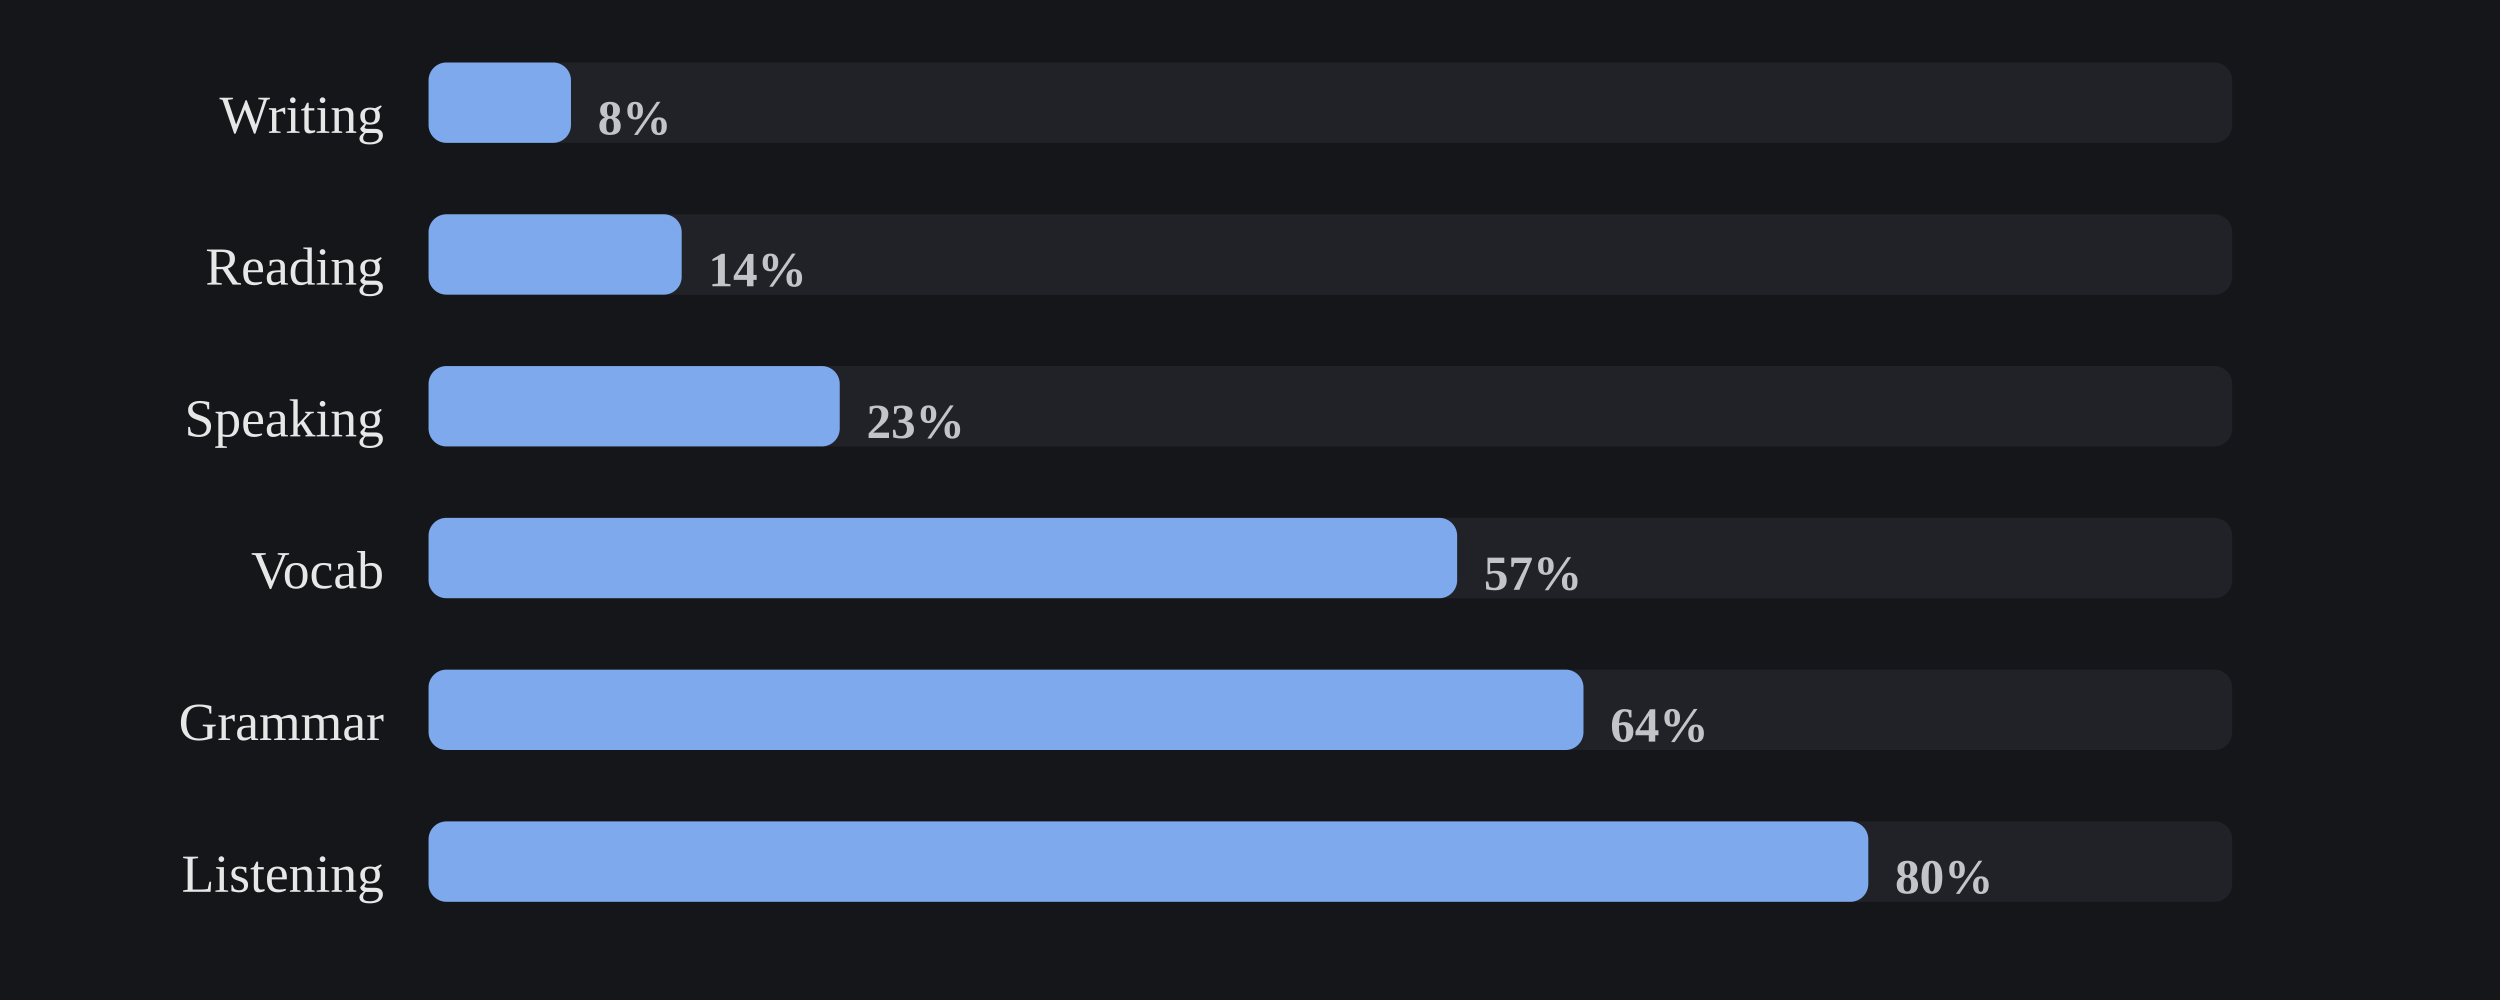
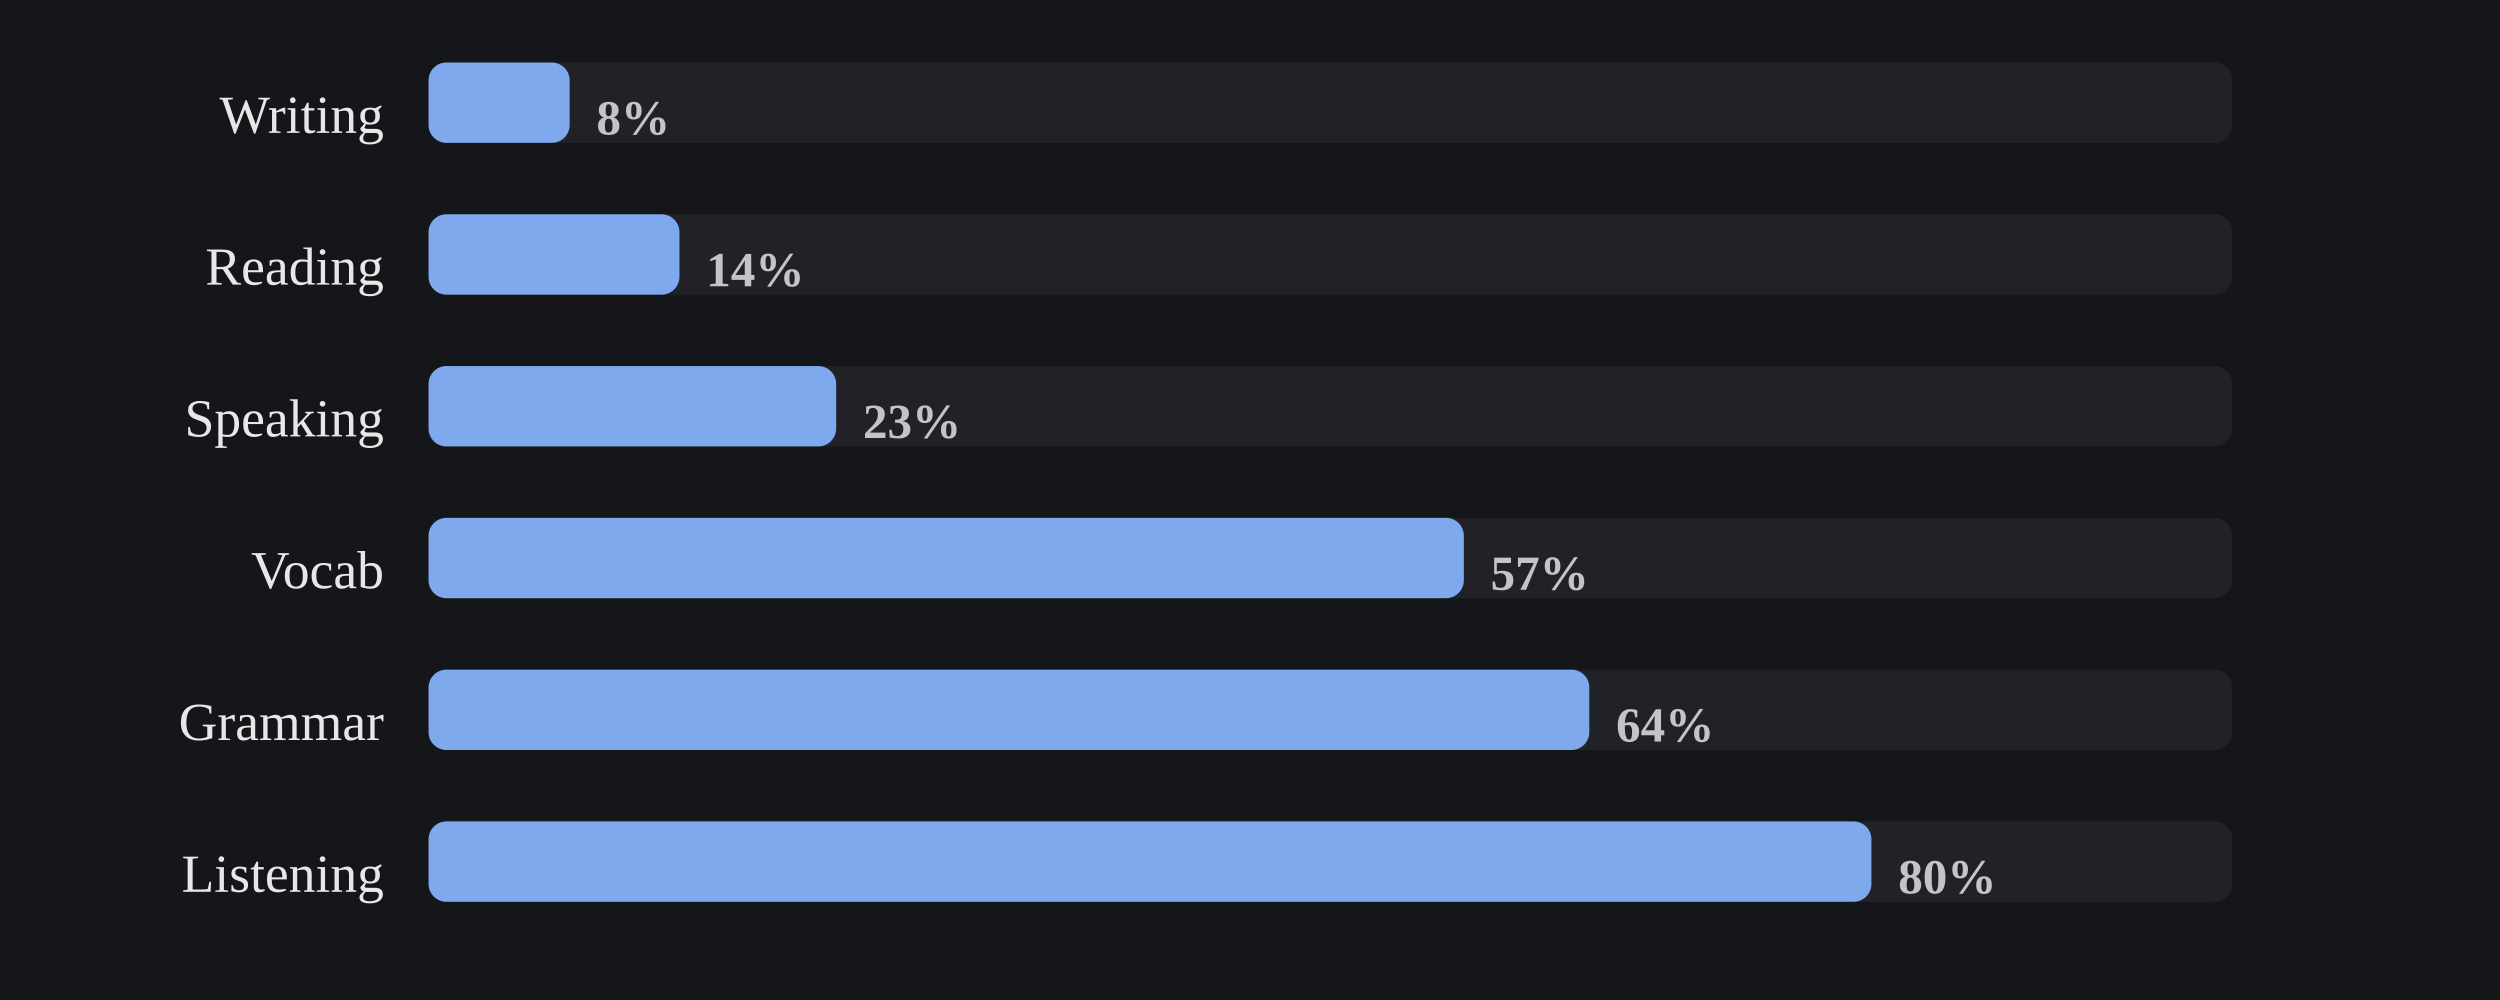
<svg xmlns="http://www.w3.org/2000/svg" viewBox="0 0 560 224" width="100%" role="img" aria-label="Share of days each skill was practiced">
  <style>
/* per-skill colour switch: set via a sk-* class on a wrapping element, read
   by the mark rules below (falls back to the neutral accent on aggregate
   charts that aren't scoped to one skill, e.g. the calendar or day-of-week) */
.sk-listening{--pc:#f4ee7b}
.sk-grammar{--pc:#8bd08b}
.sk-vocab{--pc:#82d0ed}
.sk-reading{--pc:#b498e1}
.sk-writing{--pc:#db99c3}
.sk-speaking{--pc:#de907c}
.p-title{fill:#e7e7e7;font-size:12px;font-weight:700}
.p-sub{fill:#9b9b9b;font-size:10px}
.p-unit{fill:#9b9b9b;font-size:10px}
.p-axis{fill:#9b9b9b;font-size:9.5px}
.p-grid{stroke:#2c2e34;stroke-width:1;stroke-dasharray:2,3}
.p-base{stroke:#2c2e34;stroke-width:1}
.p-tick{stroke:#2c2e34;stroke-width:1}
.p-xlab{fill:#9b9b9b;font-size:9px;text-anchor:middle}
.p-line{fill:none;stroke:var(--pc,#7ea9ec);stroke-width:2;stroke-linejoin:round;stroke-linecap:round}
.p-area{fill:var(--pc,#7ea9ec);opacity:.12}
.p-end{fill:var(--pc,#7ea9ec);stroke:#15161a;stroke-width:2}
.p-endlab{fill:#c3c4c8;font-size:10px;text-anchor:end;font-weight:700}
.b-bar{fill:var(--pc,#7ea9ec)}
.b-bar:hover{fill:#a9c6f5;opacity:.9}
.d-lab{fill:#9b9b9b;font-size:10px;text-anchor:middle}
.d-val{fill:#c3c4c8;font-size:10px;text-anchor:middle;font-weight:700}
/* heatmap */
.hm-mon{fill:#9b9b9b;font-size:10px}
.hm-dow{fill:#9b9b9b;font-size:9px;text-anchor:end}
rect:hover{opacity:.82}
/* horizontal bars */
.h-cat{fill:#e7e7e7;font-size:12px;text-anchor:end;dominant-baseline:middle}
.h-track{fill:#2c2e34;opacity:.5}
.h-fill{fill:var(--pc,#7ea9ec)}
.h-val{fill:#c3c4c8;font-size:11px;font-weight:700;dominant-baseline:middle}
.ts-lab{fill:#e7e7e7;font-size:11px;font-weight:700}
.ts-val{fill:#9b9b9b;font-size:11px}
</style>
  <rect x="0" y="0" width="100%" height="100%" fill="#15161a" />
  <text class="h-cat" x="86" y="27">Writing</text>
  <rect class="h-track" x="96" y="14" width="404" height="18" rx="4" />
-   <rect class="h-fill sk-writing" x="96" y="14" width="31.9" height="18" rx="4" />
-   <text class="h-val" x="133.9" y="27">8%</text>
+   <rect class="h-fill sk-writing" x="96" y="14" width="31.6" height="18" rx="4" />
+   <text class="h-val" x="133.6" y="27">8%</text>
  <text class="h-cat" x="86" y="61">Reading</text>
  <rect class="h-track" x="96" y="48" width="404" height="18" rx="4" />
-   <rect class="h-fill sk-reading" x="96" y="48" width="56.7" height="18" rx="4" />
-   <text class="h-val" x="158.7" y="61">14%</text>
+   <rect class="h-fill sk-reading" x="96" y="48" width="56.2" height="18" rx="4" />
+   <text class="h-val" x="158.2" y="61">14%</text>
  <text class="h-cat" x="86" y="95">Speaking</text>
  <rect class="h-track" x="96" y="82" width="404" height="18" rx="4" />
-   <rect class="h-fill sk-speaking" x="96" y="82" width="92.1" height="18" rx="4" />
-   <text class="h-val" x="194.1" y="95">23%</text>
+   <rect class="h-fill sk-speaking" x="96" y="82" width="91.3" height="18" rx="4" />
+   <text class="h-val" x="193.3" y="95">23%</text>
  <text class="h-cat" x="86" y="129">Vocab</text>
  <rect class="h-track" x="96" y="116" width="404" height="18" rx="4" />
-   <rect class="h-fill sk-vocab" x="96" y="116" width="230.4" height="18" rx="4" />
-   <text class="h-val" x="332.4" y="129">57%</text>
+   <rect class="h-fill sk-vocab" x="96" y="116" width="231.9" height="18" rx="4" />
+   <text class="h-val" x="333.9" y="129">57%</text>
  <text class="h-cat" x="86" y="163">Grammar</text>
  <rect class="h-track" x="96" y="150" width="404" height="18" rx="4" />
-   <rect class="h-fill sk-grammar" x="96" y="150" width="258.7" height="18" rx="4" />
-   <text class="h-val" x="360.7" y="163">64%</text>
+   <rect class="h-fill sk-grammar" x="96" y="150" width="260.0" height="18" rx="4" />
+   <text class="h-val" x="362.0" y="163">64%</text>
  <text class="h-cat" x="86" y="197">Listening</text>
  <rect class="h-track" x="96" y="184" width="404" height="18" rx="4" />
-   <rect class="h-fill sk-listening" x="96" y="184" width="322.5" height="18" rx="4" />
-   <text class="h-val" x="424.5" y="197">80%</text>
+   <rect class="h-fill sk-listening" x="96" y="184" width="323.2" height="18" rx="4" />
+   <text class="h-val" x="425.2" y="197">80%</text>
</svg>
